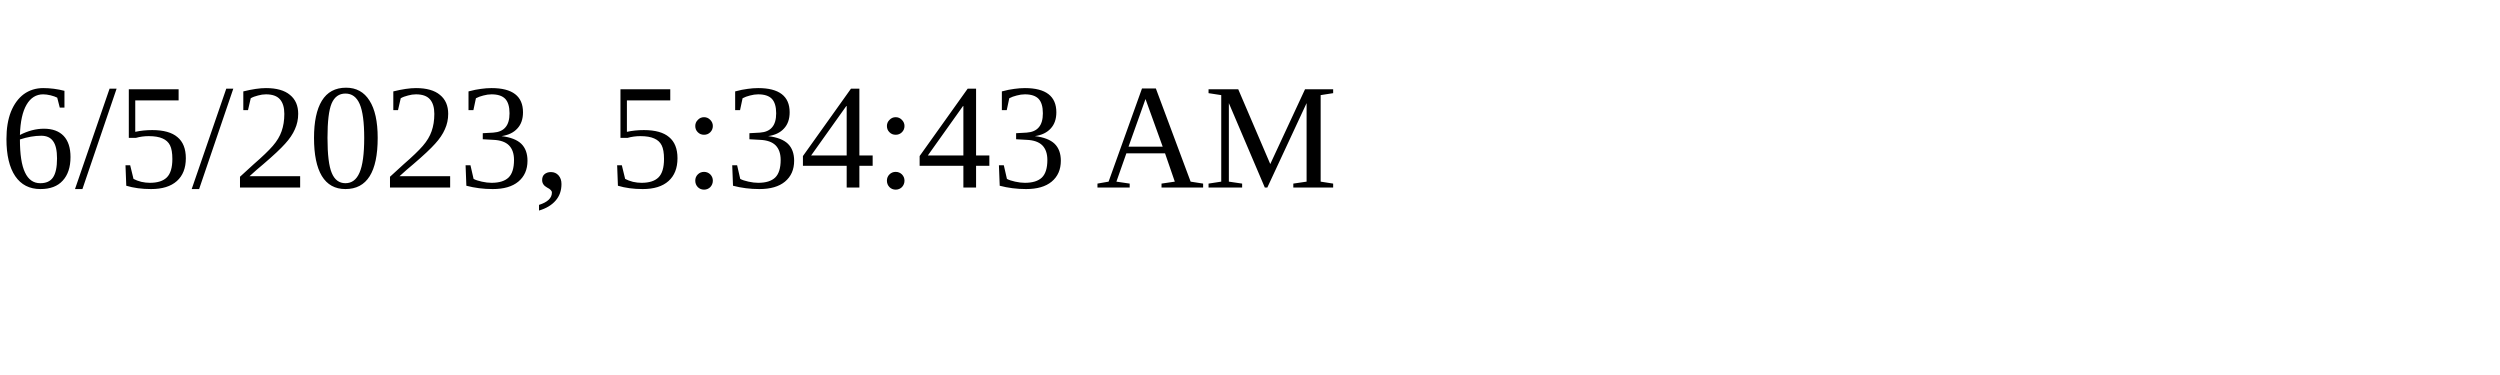
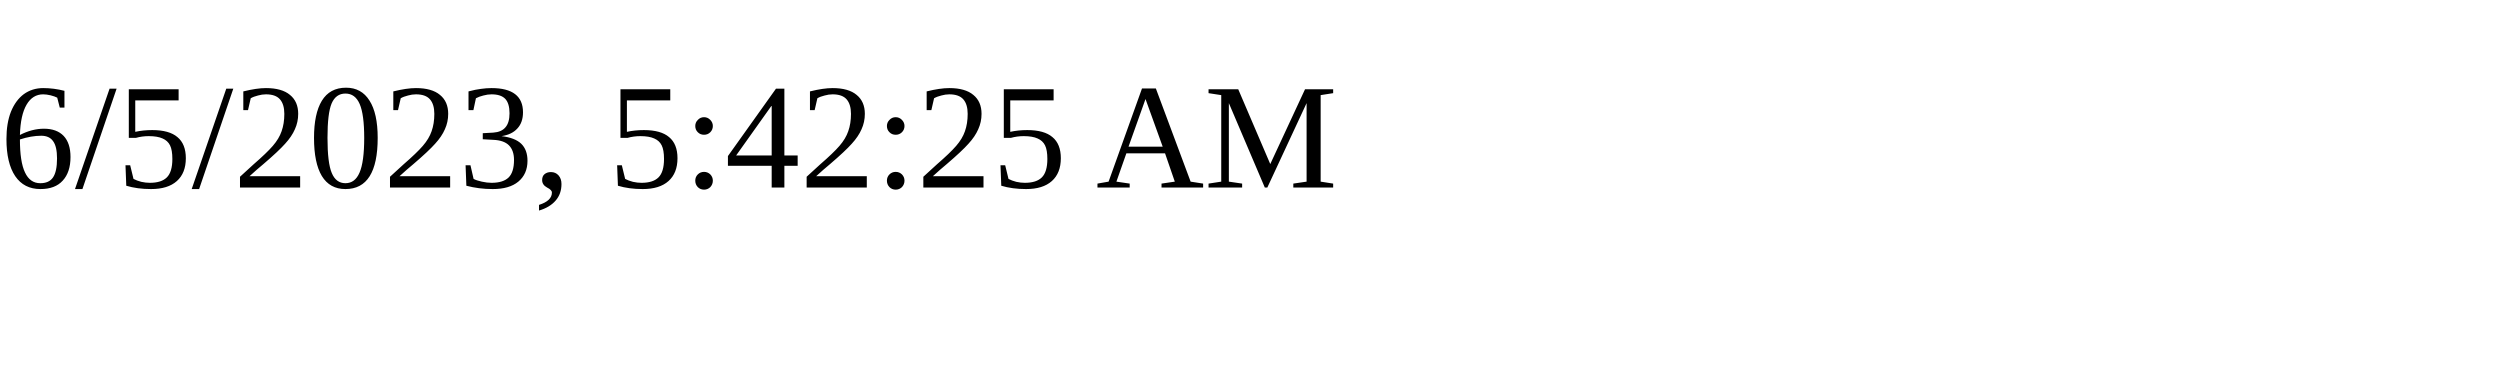
<svg xmlns="http://www.w3.org/2000/svg" height="30" width="200">
-   <text x="0" y="15">6/5/2023, 5:34:43 AM</text>
+   <text x="0" y="15">6/5/2023, 5:42:25 AM</text>
</svg>
